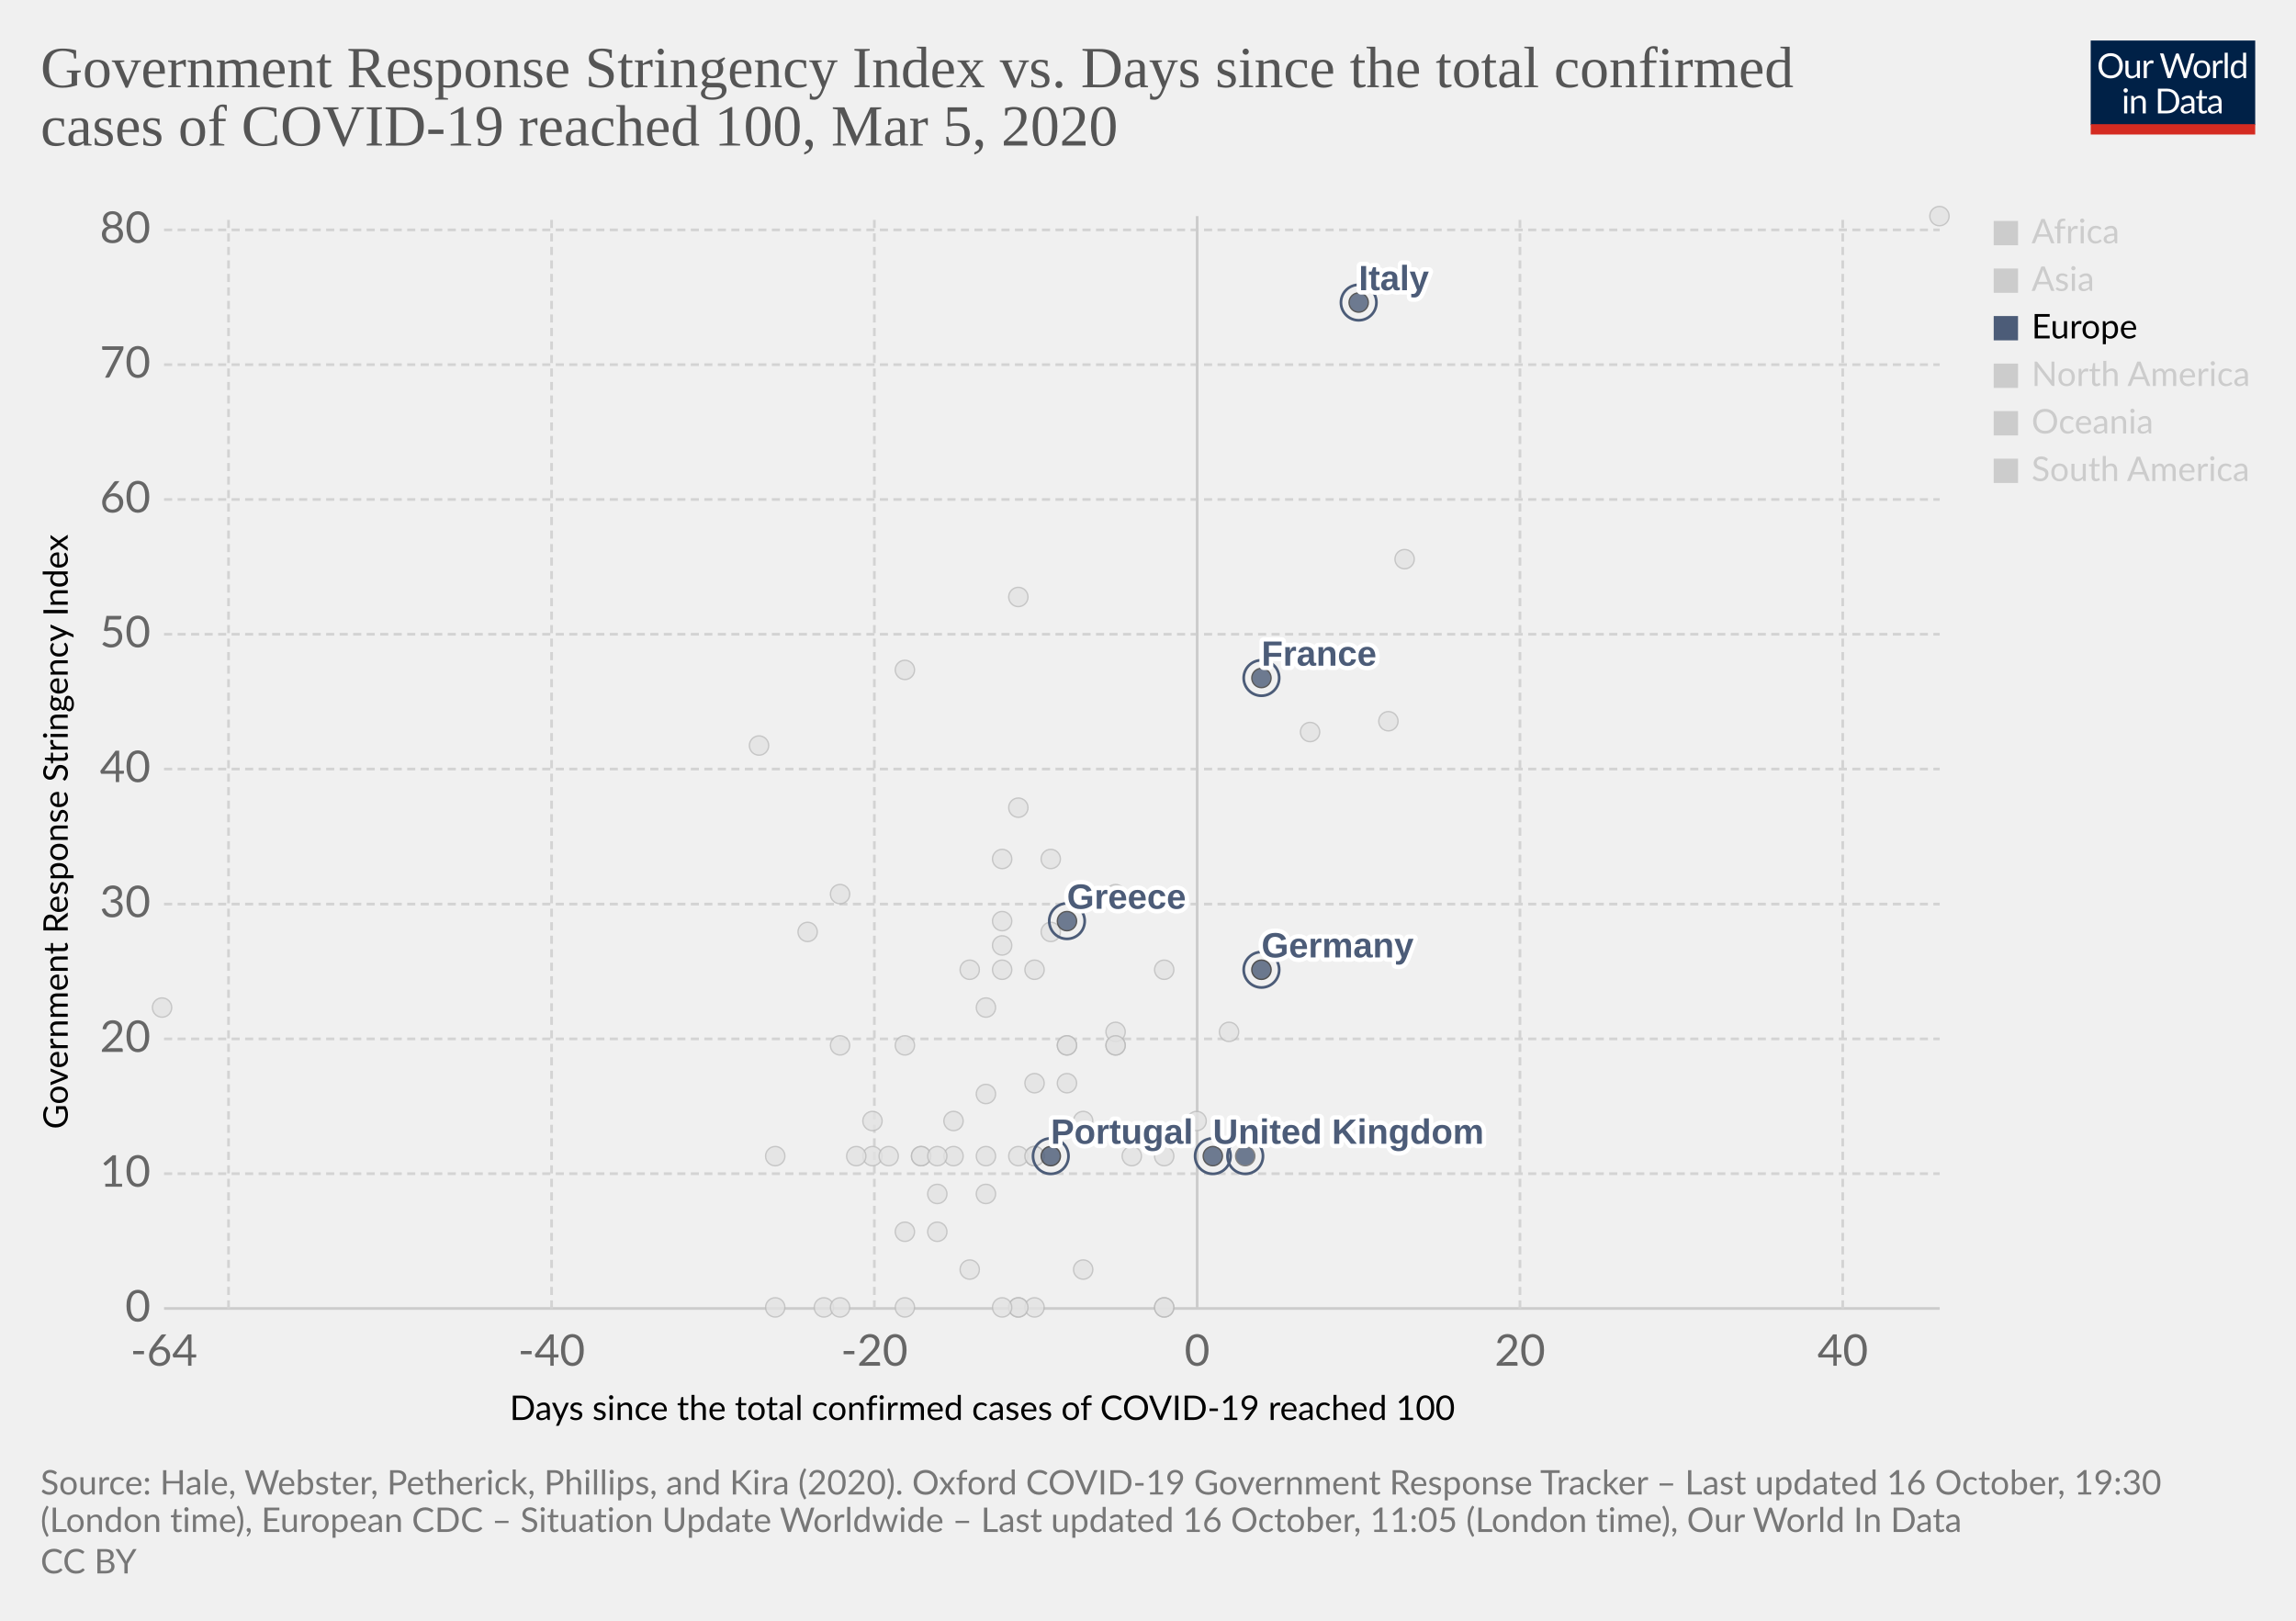
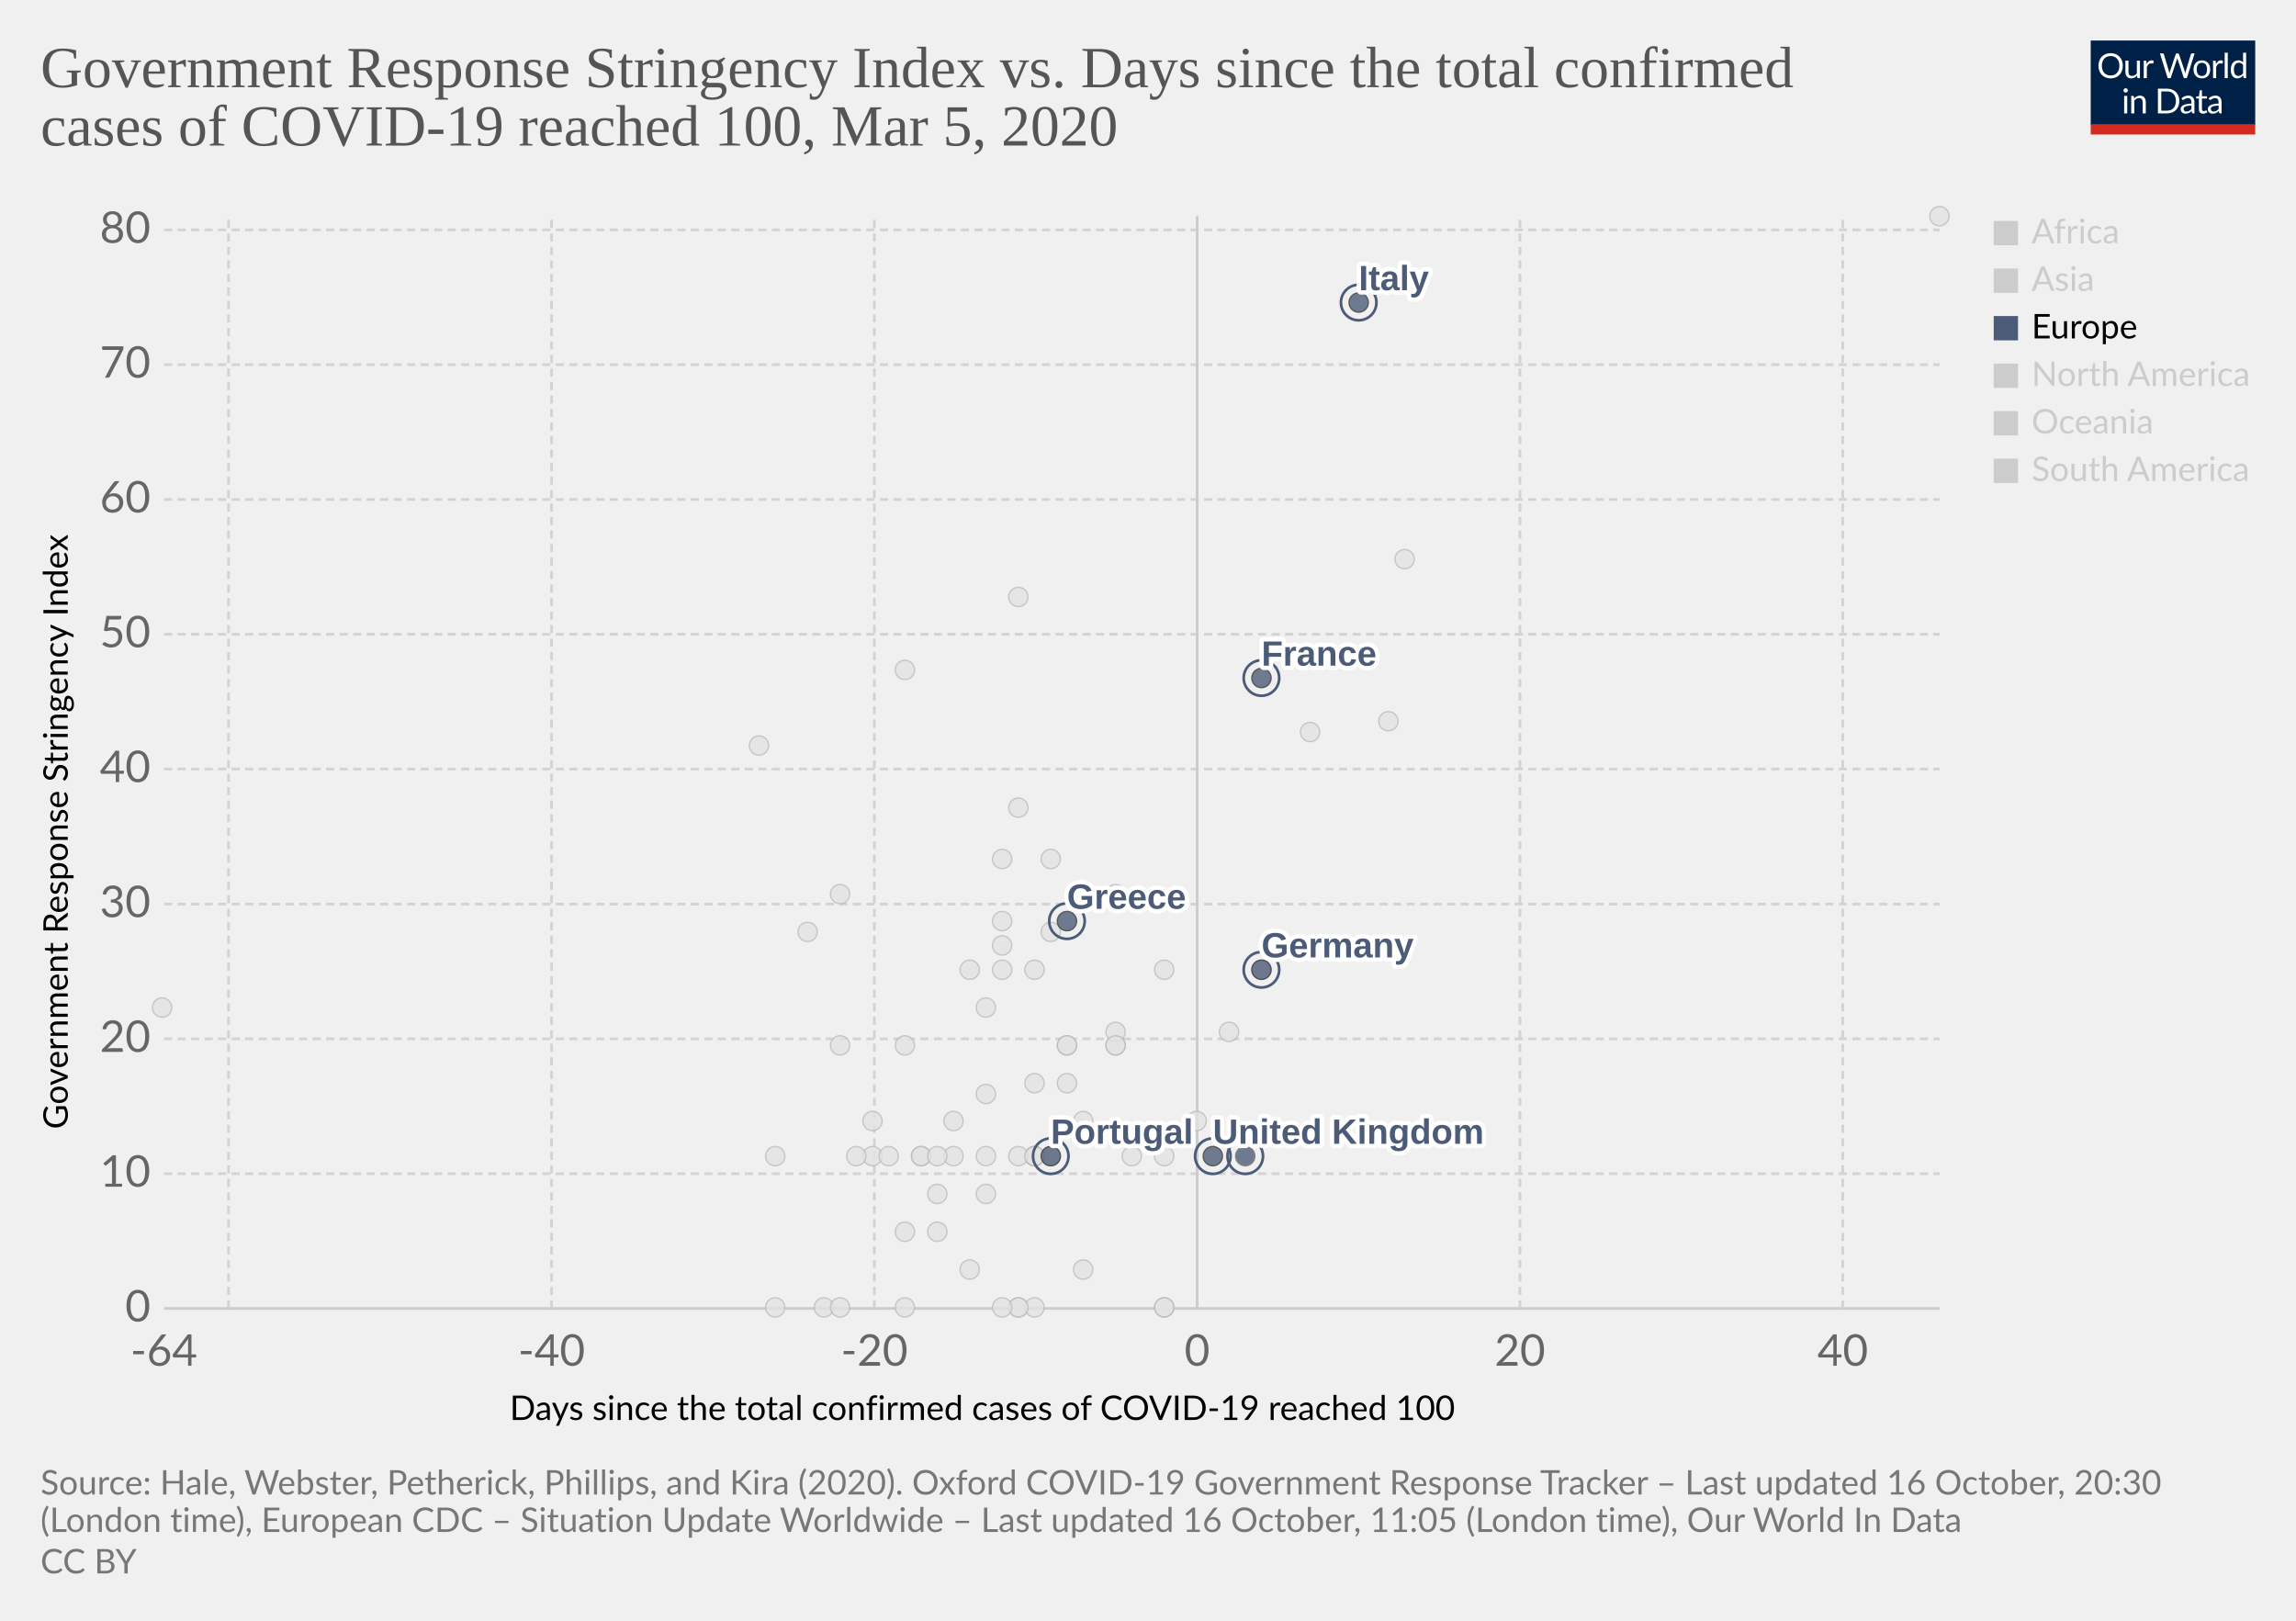
<svg xmlns="http://www.w3.org/2000/svg" version="1.1" style="background-color:#fff;-webkit-font-smoothing:antialiased" width="850" height="600" viewBox="0 0 850 600" font-family="Lato,'Helvetica Neue',Helvetica,Arial,sans-serif" font-size="18" text-rendering="optimizeLegibility">
  <g class="HeaderView">
    <g transform="matrix(.29 0 0 .29 774 15)">
      <svg width="210" height="120" viewBox="0 0 210 120" fill="none">
        <g clip-path="url(#clip0)">
          <path d="M0 0h210v107.89H0V0z" fill="#002147" />
          <path d="M40.98 32.25c0 2.36-.38 4.53-1.12 6.51a14.26 14.26 0 01-8.1 8.4c-1.9.78-4.02 1.17-6.34 1.17a16.6 16.6 0 01-6.33-1.17 14.31 14.31 0 01-8.08-8.4 18.29 18.29 0 01-1.12-6.51c0-2.36.38-4.53 1.12-6.5a14.32 14.32 0 018.07-8.44c1.92-.8 4.03-1.19 6.34-1.19 2.32 0 4.43.4 6.34 1.19 1.92.8 3.56 1.9 4.93 3.34a14.87 14.87 0 013.17 5.1 18.1 18.1 0 011.12 6.5zm-4.38 0c0-1.94-.26-3.68-.8-5.22a10.91 10.91 0 00-2.24-3.89 9.68 9.68 0 00-3.52-2.46 11.95 11.95 0 00-4.62-.86c-1.68 0-3.21.28-4.6.86a9.88 9.88 0 00-3.54 2.46 10.91 10.91 0 00-2.24 3.9c-.53 1.53-.8 3.27-.8 5.2 0 1.94.27 3.68.8 5.22a11.17 11.17 0 002.24 3.9 10.01 10.01 0 003.55 2.44c1.38.56 2.9.83 4.6.83 1.7 0 3.24-.27 4.61-.83a9.8 9.8 0 003.52-2.44 11.17 11.17 0 002.25-3.9c.53-1.54.8-3.28.8-5.21zm26.22-6.54V48H60.5c-.56 0-.9-.27-1.05-.81l-.31-2.4a12.45 12.45 0 01-3.26 2.6c-1.2.64-2.58.96-4.13.96-1.22 0-2.3-.2-3.24-.6a6.52 6.52 0 01-2.33-1.7 7.37 7.37 0 01-1.43-2.67c-.3-1.04-.46-2.2-.46-3.45V25.7h3.91v14.22c0 1.68.38 2.99 1.15 3.91.77.93 1.96 1.39 3.54 1.39 1.16 0 2.24-.27 3.23-.82a10.42 10.42 0 002.8-2.28V25.7h3.91zm8.61 4.47a9.94 9.94 0 012.6-3.56 5.64 5.64 0 013.76-1.3c.47 0 .92.05 1.34.15.44.1.83.27 1.17.49l-.3 2.92c-.09.37-.3.55-.66.55-.2 0-.5-.04-.9-.13a6.21 6.21 0 00-3.24.18c-.54.2-1.03.5-1.47.92-.42.4-.81.9-1.17 1.5-.33.58-.64 1.26-.92 2.02V48H67.7V25.71h2.25c.42 0 .72.08.88.25.16.16.27.44.33.83l.26 3.39zm61.16-13.7L122.75 48h-3.82l-7.99-24.05a21.95 21.95 0 01-.42-1.58 38.36 38.36 0 01-.44 1.58L102.05 48h-3.83L88.4 16.47h3.54c.38 0 .7.1.95.29.26.2.43.43.5.73l6.52 21.9c.1.4.2.83.28 1.28.1.46.2.94.29 1.46l.3-1.46c.12-.47.25-.9.38-1.27l7.41-21.91c.1-.25.26-.48.51-.69.27-.22.58-.33.95-.33h1.23c.38 0 .69.1.92.29.24.2.41.43.53.73l7.4 21.9a28.4 28.4 0 01.68 2.62 29.52 29.52 0 01.52-2.61l6.54-21.91c.07-.27.23-.5.48-.7.27-.21.58-.32.95-.32h3.32zm9.35 8.88c1.63 0 3.1.27 4.4.82a9.43 9.43 0 015.46 5.94c.5 1.4.74 2.98.74 4.73 0 1.76-.25 3.34-.74 4.75a9.43 9.43 0 01-5.46 5.92c-1.3.52-2.77.79-4.4.79-1.64 0-3.12-.27-4.44-.8a9.42 9.42 0 01-3.35-2.3c-.92-1-1.63-2.2-2.13-3.61-.49-1.41-.73-3-.73-4.75s.24-3.33.73-4.73c.5-1.43 1.2-2.64 2.13-3.63a9.4 9.4 0 013.35-2.31c1.32-.55 2.8-.82 4.44-.82zm0 19.89c2.2 0 3.84-.73 4.93-2.2 1.08-1.48 1.63-3.54 1.63-6.18 0-2.66-.55-4.72-1.63-6.2-1.09-1.49-2.73-2.23-4.93-2.23-1.12 0-2.09.2-2.93.57a5.7 5.7 0 00-2.06 1.65 7.5 7.5 0 00-1.24 2.67c-.26 1.04-.4 2.22-.4 3.54 0 2.64.55 4.7 1.64 6.18 1.1 1.47 2.76 2.2 4.99 2.2zm17.97-15.07a9.94 9.94 0 012.6-3.56 5.64 5.64 0 013.76-1.3c.47 0 .91.05 1.34.15.44.1.83.27 1.16.49l-.28 2.92c-.09.37-.31.55-.66.55-.2 0-.5-.04-.9-.13a6.2 6.2 0 00-3.24.18c-.54.2-1.03.5-1.47.92-.43.4-.82.9-1.17 1.5a13.1 13.1 0 00-.92 2.02V48h-3.94V25.71h2.24c.43 0 .72.08.88.25.17.16.28.44.33.83l.27 3.39zm15.04-14.59V48h-3.92V15.6h3.92zm19.55 15.43a6.22 6.22 0 00-2.38-2.05 6.7 6.7 0 00-2.86-.6c-2.07 0-3.66.75-4.77 2.23-1.12 1.48-1.68 3.6-1.68 6.33 0 1.46.13 2.7.38 3.74a7.29 7.29 0 001.1 2.56 4.35 4.35 0 001.78 1.45c.7.3 1.5.46 2.4.46 1.29 0 2.41-.3 3.36-.88a9.6 9.6 0 002.67-2.49V31.02zm3.91-15.43V48h-2.33c-.56 0-.9-.27-1.06-.81l-.35-2.71a12.13 12.13 0 01-3.25 2.77 8.28 8.28 0 01-4.23 1.06 7.31 7.31 0 01-6.14-2.9c-.73-.96-1.3-2.15-1.69-3.57a18.35 18.35 0 01.07-9.48 11.29 11.29 0 011.89-3.7 8.7 8.7 0 017.06-3.34 7.96 7.96 0 016.12 2.62V15.59h3.91zM46.61 70.71V93H42.7V70.71h3.91zm.84-7c0 .39-.08.75-.24 1.09a2.81 2.81 0 01-1.52 1.47 2.67 2.67 0 01-2.16 0 2.9 2.9 0 01-1.45-1.47 2.67 2.67 0 010-2.16c.15-.35.35-.65.6-.9.25-.27.53-.47.85-.62a2.67 2.67 0 012.16 0c.35.15.65.35.9.62.27.25.47.55.62.9.16.34.24.7.24 1.08zm7.97 10.24c.49-.54 1-1.04 1.54-1.48a9.85 9.85 0 013.66-1.84 8.96 8.96 0 015.43.35c.94.4 1.72.97 2.33 1.71a7.36 7.36 0 011.43 2.67c.32 1.04.49 2.19.49 3.45V93h-3.94V78.81c0-1.69-.4-3-1.17-3.92-.76-.93-1.93-1.4-3.5-1.4a6.6 6.6 0 00-3.25.83c-1 .56-1.92 1.31-2.77 2.27V93h-3.94V70.71h2.35c.56 0 .9.28 1.04.82l.3 2.42zm57.7 3.3c0 2.36-.37 4.5-1.11 6.44a14.3 14.3 0 01-3.17 4.98 14.1 14.1 0 01-4.93 3.2c-1.9.76-4.02 1.13-6.33 1.13H85.8V61.47h11.77c2.31 0 4.42.39 6.33 1.15a13.8 13.8 0 018.1 8.18 17.75 17.75 0 011.12 6.45zm-4.37 0c0-1.94-.26-3.67-.8-5.2a10.94 10.94 0 00-2.23-3.87 9.57 9.57 0 00-3.53-2.42 12.23 12.23 0 00-4.61-.83h-7.5v24.62h7.5c1.7 0 3.24-.28 4.61-.84a9.7 9.7 0 003.53-2.4 10.94 10.94 0 002.24-3.87c.53-1.53.8-3.26.8-5.2zm19.8 5.72c-1.8.06-3.34.2-4.62.44-1.26.22-2.3.51-3.1.88-.8.36-1.37.8-1.74 1.3-.35.5-.53 1.05-.53 1.67 0 .58.1 1.1.3 1.52a3 3 0 00.76 1.05c.34.27.73.46 1.17.6.45.11.94.17 1.45.17a7.28 7.28 0 003.5-.81 11.95 11.95 0 002.82-2.2v-4.62zm-12.65-9.11a12.73 12.73 0 013.98-2.66c1.43-.59 3-.88 4.73-.88 1.25 0 2.36.2 3.33.61a6.81 6.81 0 013.94 4.38c.33 1.04.5 2.19.5 3.43V93h-1.74a1.8 1.8 0 01-.88-.18c-.2-.13-.36-.38-.48-.74l-.44-2.12c-.59.55-1.16 1.03-1.72 1.46a9.48 9.48 0 01-3.74 1.7c-.69.15-1.46.23-2.3.23-.87 0-1.69-.12-2.45-.35a5.34 5.34 0 01-3.34-2.93 6.64 6.64 0 01-.49-2.64c0-.88.25-1.72.73-2.53a6.33 6.33 0 012.35-2.17c1.09-.63 2.5-1.15 4.25-1.54 1.75-.41 3.89-.65 6.42-.7v-1.75c0-1.73-.37-3.03-1.12-3.91-.75-.9-1.84-1.34-3.28-1.34-.97 0-1.78.12-2.44.37-.64.23-1.2.5-1.7.81l-1.23.82c-.33.23-.67.35-1 .35-.27 0-.5-.07-.69-.2a2.1 2.1 0 01-.48-.53l-.7-1.25zm27.67 19.5c-1.76 0-3.12-.5-4.07-1.48-.94-.98-1.41-2.4-1.41-4.25V74h-2.68a.9.9 0 01-.6-.2c-.16-.14-.24-.36-.24-.66v-1.56l3.65-.46.9-6.89a.9.9 0 01.29-.52.88.88 0 01.62-.22H142v7.67h6.44V74H142v13.38c0 .94.22 1.63.68 2.09.45.45 1.04.68 1.76.68a3.21 3.21 0 001.85-.53l.55-.35c.16-.12.3-.18.41-.18.2 0 .4.13.55.38l1.15 1.87a7.45 7.45 0 01-2.44 1.5c-.96.35-1.94.52-2.95.52zm19.68-10.4c-1.8.07-3.34.21-4.62.45-1.26.22-2.3.51-3.1.88-.8.36-1.37.8-1.74 1.3-.35.5-.53 1.05-.53 1.67 0 .58.1 1.1.3 1.52.18.42.44.77.76 1.05.34.27.73.46 1.17.6.45.11.94.17 1.45.17a7.3 7.3 0 003.5-.81 12.04 12.04 0 002.82-2.2v-4.62zm-12.65-9.1a12.72 12.72 0 013.99-2.66c1.42-.59 3-.88 4.72-.88 1.25 0 2.36.2 3.33.61a6.81 6.81 0 013.94 4.38c.33 1.04.5 2.19.5 3.43V93h-1.74a1.8 1.8 0 01-.88-.18c-.2-.13-.36-.38-.48-.74l-.44-2.12c-.59.55-1.16 1.03-1.72 1.46a9.48 9.48 0 01-3.74 1.7c-.69.15-1.46.23-2.3.23-.87 0-1.69-.12-2.45-.35a5.33 5.33 0 01-3.34-2.93 6.62 6.62 0 01-.49-2.64c0-.88.25-1.72.73-2.53a6.33 6.33 0 012.35-2.17c1.09-.63 2.5-1.15 4.25-1.54a31.2 31.2 0 016.42-.7v-1.75c0-1.73-.37-3.03-1.12-3.91-.75-.9-1.84-1.34-3.28-1.34-.97 0-1.78.12-2.44.37-.64.23-1.2.5-1.7.81-.46.3-.87.57-1.22.82-.34.23-.68.35-1.02.35-.26 0-.49-.07-.68-.2a1.88 1.88 0 01-.48-.53l-.7-1.25z" fill="#fff" />
          <path fill="#D42B21" d="M0 106.79h210V120H0z" />
        </g>
        <defs>
          <clipPath id="clip0">
            <path fill="#fff" d="M0 0h210v120H0z" />
          </clipPath>
        </defs>
      </svg>
    </g>
    <a href="https://ourworldindata.org/grapher/covid-stringency-vs-days-cases-reached-100" target="_blank" rel="noopener" font-family="&quot;Playfair Display&quot;,Georgia,&quot;Times New Roman&quot;,serif">
      <text font-size="21.6" x="15" y="32.3" fill="#555">
        <tspan x="15" y="32.28">Government Response Stringency Index vs. Days since the total confirmed</tspan>
        <tspan x="15" y="53.88">cases of COVID-19 reached 100, Mar 5, 2020</tspan>
      </text>
    </a>
  </g>
  <g class="ScatterPlot">
    <g class="DualAxisView">
      <g class="HorizontalAxis">
        <text font-size="12.6" x="188.7" y="525.7">
          <tspan x="188.7" y="525.68">Days since the total confirmed cases of COVID-19 reached 100</tspan>
        </text>
        <text x="60.7" y="505.6" fill="#666" text-anchor="middle" font-size="16.2">-64</text>
        <text x="204.2" y="505.6" fill="#666" text-anchor="middle" font-size="16.2">-40</text>
        <text x="323.7" y="505.6" fill="#666" text-anchor="middle" font-size="16.2">-20</text>
        <text x="443.2" y="505.6" fill="#666" text-anchor="middle" font-size="16.2">0</text>
        <text x="562.7" y="505.6" fill="#666" text-anchor="middle" font-size="16.2">20</text>
        <text x="682.2" y="505.6" fill="#666" text-anchor="middle" font-size="16.2">40</text>
      </g>
      <g class="VerticalAxis">
        <text font-size="12.6" x="-418" y="25.1" transform="rotate(-90)">
          <tspan x="-418" y="25.08">Government Response Stringency Index</tspan>
        </text>
        <text x="55.74" y="484.4" fill="#666" dominant-baseline="middle" text-anchor="end" font-size="16.2">0</text>
        <text x="55.74" y="434.5" fill="#666" dominant-baseline="middle" text-anchor="end" font-size="16.2">10</text>
        <text x="55.74" y="384.6" fill="#666" dominant-baseline="middle" text-anchor="end" font-size="16.2">20</text>
        <text x="55.74" y="334.7" fill="#666" dominant-baseline="middle" text-anchor="end" font-size="16.2">30</text>
        <text x="55.74" y="284.7" fill="#666" dominant-baseline="middle" text-anchor="end" font-size="16.2">40</text>
        <text x="55.74" y="234.8" fill="#666" dominant-baseline="middle" text-anchor="end" font-size="16.2">50</text>
        <text x="55.74" y="184.9" fill="#666" dominant-baseline="middle" text-anchor="end" font-size="16.2">60</text>
        <text x="55.74" y="135" fill="#666" dominant-baseline="middle" text-anchor="end" font-size="16.2">70</text>
        <text x="55.74" y="85.1" fill="#666" dominant-baseline="middle" text-anchor="end" font-size="16.2">80</text>
      </g>
      <g class="AxisGridLines horizontalLines">
        <path stroke="#ccc" d="M60.74 484.4h657.35" />
        <path stroke="#d3d3d3" stroke-dasharray="3,2" d="M60.74 434.5h657.35M60.74 384.6h657.35M60.74 334.7h657.35M60.74 284.7h657.35M60.74 234.8h657.35M60.74 184.9h657.35M60.74 135h657.35M60.74 85.1h657.35" />
      </g>
      <g class="AxisGridLines verticalLines">
        <path stroke="#d3d3d3" stroke-dasharray="3,2" d="M84.6 484.4V80M204.2 484.4V80M323.7 484.4V80" />
        <path stroke="#ccc" d="M443.2 484.4V80" />
        <path stroke="#d3d3d3" stroke-dasharray="3,2" d="M562.7 484.4V80M682.2 484.4V80" />
      </g>
    </g>
    <g class="PointsWithLabels clickable" clip-path="url(#a)" font-family="Arial, sans-serif">
      <path fill="rgba(255,255,255,0)" d="M60.74 80h657.35v404.4H60.74z" />
      <defs>
        <clipPath id="a">
          <path d="M50.74 70h677.35v424.4H50.74z" />
        </clipPath>
      </defs>
      <g class="key-Taiwan_0">
        <circle cx="359" cy="359" r="3.57" fill="#e2e2e2" opacity=".8" stroke="#bbb" stroke-width=".5" />
      </g>
      <g class="key-Ecuador_0">
        <circle cx="365" cy="442" r="3.57" fill="#e2e2e2" opacity=".8" stroke="#bbb" stroke-width=".5" />
      </g>
      <g class="key-Iceland_0">
        <circle cx="395" cy="401" r="3.57" fill="#e2e2e2" opacity=".8" stroke="#bbb" stroke-width=".5" />
      </g>
      <g class="key-Kuwait_0">
        <circle cx="389" cy="345" r="3.57" fill="#e2e2e2" opacity=".8" stroke="#bbb" stroke-width=".5" />
      </g>
      <g class="key-Luxembourg_0">
        <circle cx="365" cy="428" r="3.57" fill="#e2e2e2" opacity=".8" stroke="#bbb" stroke-width=".5" />
      </g>
      <g class="key-Oman_0">
        <circle cx="311" cy="387" r="3.57" fill="#e2e2e2" opacity=".8" stroke="#bbb" stroke-width=".5" />
      </g>
      <g class="key-Qatar_0">
        <circle cx="401" cy="415" r="3.57" fill="#e2e2e2" opacity=".8" stroke="#bbb" stroke-width=".5" />
      </g>
      <g class="key-San-Marino_0">
        <circle cx="371" cy="318" r="3.57" fill="#e2e2e2" opacity=".8" stroke="#bbb" stroke-width=".5" />
      </g>
      <g class="key-Belarus_0">
        <circle cx="287" cy="484" r="3.57" fill="#e2e2e2" opacity=".8" stroke="#bbb" stroke-width=".5" />
      </g>
      <g class="key-Brazil_0">
        <circle cx="383" cy="428" r="3.57" fill="#e2e2e2" opacity=".8" stroke="#bbb" stroke-width=".5" />
      </g>
      <g class="key-Cambodia_0">
        <circle cx="305" cy="484" r="3.57" fill="#e2e2e2" opacity=".8" stroke="#bbb" stroke-width=".5" />
      </g>
      <g class="key-Canada_0">
        <circle cx="401" cy="470" r="3.57" fill="#e2e2e2" opacity=".8" stroke="#bbb" stroke-width=".5" />
      </g>
      <g class="key-Egypt_0">
        <circle cx="377" cy="484" r="3.57" fill="#e2e2e2" opacity=".8" stroke="#bbb" stroke-width=".5" />
      </g>
      <g class="key-United-Arab-Emirates_0">
        <circle cx="365" cy="405" r="3.57" fill="#e2e2e2" opacity=".8" stroke="#bbb" stroke-width=".5" />
      </g>
      <g class="key-Ireland_0">
        <circle cx="383" cy="428" r="3.57" fill="#e2e2e2" opacity=".8" stroke="#bbb" stroke-width=".5" />
      </g>
      <g class="key-Belgium_0">
        <circle cx="443" cy="415" r="3.57" fill="#e2e2e2" opacity=".8" stroke="#bbb" stroke-width=".5" />
      </g>
      <g class="key-Netherlands_0">
        <circle cx="431" cy="484" r="3.57" fill="#e2e2e2" opacity=".8" stroke="#bbb" stroke-width=".5" />
      </g>
      <g class="key-Switzerland_0">
        <circle cx="431" cy="359" r="3.57" fill="#e2e2e2" opacity=".8" stroke="#bbb" stroke-width=".5" />
      </g>
      <g class="key-Sweden_0">
        <circle cx="431" cy="484" r="3.57" fill="#e2e2e2" opacity=".8" stroke="#bbb" stroke-width=".5" />
      </g>
      <g class="key-Russia_0">
        <circle cx="365" cy="373" r="3.57" fill="#e2e2e2" opacity=".8" stroke="#bbb" stroke-width=".5" />
      </g>
      <g class="key-United-States_0">
        <circle cx="455" cy="382" r="3.57" fill="#e2e2e2" opacity=".8" stroke="#bbb" stroke-width=".5" />
      </g>
      <g class="key-Japan_0">
        <circle cx="514" cy="267" r="3.57" fill="#e2e2e2" opacity=".8" stroke="#bbb" stroke-width=".5" />
      </g>
      <g class="key-Afghanistan_0">
        <circle cx="299" cy="345" r="3.57" fill="#e2e2e2" opacity=".8" stroke="#bbb" stroke-width=".5" />
      </g>
      <g class="key-Algeria_0">
        <circle cx="347" cy="456" r="3.57" fill="#e2e2e2" opacity=".8" stroke="#bbb" stroke-width=".5" />
      </g>
      <g class="key-Australia_0">
        <circle cx="413" cy="387" r="3.57" fill="#e2e2e2" opacity=".8" stroke="#bbb" stroke-width=".5" />
      </g>
      <g class="key-Austria_0">
        <circle cx="419" cy="428" r="3.57" fill="#e2e2e2" opacity=".8" stroke="#bbb" stroke-width=".5" />
      </g>
      <g class="key-Azerbaijan_0">
        <circle cx="311" cy="331" r="3.57" fill="#e2e2e2" opacity=".8" stroke="#bbb" stroke-width=".5" />
      </g>
      <g class="key-Bahrain_0">
        <circle cx="413" cy="331" r="3.57" fill="#e2e2e2" opacity=".8" stroke="#bbb" stroke-width=".5" />
      </g>
      <g class="key-Sri-Lanka_0">
        <circle cx="323" cy="428" r="3.57" fill="#e2e2e2" opacity=".8" stroke="#bbb" stroke-width=".5" />
      </g>
      <g class="key-Georgia_0">
        <circle cx="281" cy="276" r="3.57" fill="#e2e2e2" opacity=".8" stroke="#bbb" stroke-width=".5" />
      </g>
      <g class="key-Finland_0">
        <circle cx="395" cy="387" r="3.57" fill="#e2e2e2" opacity=".8" stroke="#bbb" stroke-width=".5" />
      </g>
      <g class="key-Estonia_0">
        <circle cx="383" cy="484" r="3.57" fill="#e2e2e2" opacity=".8" stroke="#bbb" stroke-width=".5" />
      </g>
      <g class="key-Dominican-Republic_0">
        <circle cx="341" cy="428" r="3.57" fill="#e2e2e2" opacity=".8" stroke="#bbb" stroke-width=".5" />
      </g>
      <g class="key-Denmark_0">
        <circle cx="413" cy="382" r="3.57" fill="#e2e2e2" opacity=".8" stroke="#bbb" stroke-width=".5" />
      </g>
      <g class="key-Czech-Republic_0">
        <circle cx="395" cy="387" r="3.57" fill="#e2e2e2" opacity=".8" stroke="#bbb" stroke-width=".5" />
      </g>
      <g class="key-Croatia_0">
        <circle cx="353" cy="415" r="3.57" fill="#e2e2e2" opacity=".8" stroke="#bbb" stroke-width=".5" />
      </g>
      <g class="key-China_0">
        <circle cx="718" cy="80" r="3.57" fill="#e2e2e2" opacity=".8" stroke="#bbb" stroke-width=".5" />
      </g>
      <g class="key-Thailand_0">
        <circle cx="377" cy="484" r="3.57" fill="#e2e2e2" opacity=".8" stroke="#bbb" stroke-width=".5" />
      </g>
      <g class="key-Vietnam_0">
        <circle cx="335" cy="248" r="3.57" fill="#e2e2e2" opacity=".8" stroke="#bbb" stroke-width=".5" />
      </g>
      <g class="key-Singapore_0">
        <circle cx="467" cy="359" r="3.57" fill="#e2e2e2" opacity=".8" stroke="#bbb" stroke-width=".5" />
      </g>
      <g class="key-Romania_0">
        <circle cx="383" cy="401" r="3.57" fill="#e2e2e2" opacity=".8" stroke="#bbb" stroke-width=".5" />
      </g>
      <g class="key-Philippines_0">
        <circle cx="383" cy="359" r="3.57" fill="#e2e2e2" opacity=".8" stroke="#bbb" stroke-width=".5" />
      </g>
      <g class="key-Pakistan_0">
        <circle cx="371" cy="341" r="3.57" fill="#e2e2e2" opacity=".8" stroke="#bbb" stroke-width=".5" />
      </g>
      <g class="key-Norway_0">
        <circle cx="431" cy="428" r="3.57" fill="#e2e2e2" opacity=".8" stroke="#bbb" stroke-width=".5" />
      </g>
      <g class="key-Nigeria_0">
        <circle cx="287" cy="428" r="3.57" fill="#e2e2e2" opacity=".8" stroke="#bbb" stroke-width=".5" />
      </g>
      <g class="key-New-Zealand_0">
        <circle cx="335" cy="387" r="3.57" fill="#e2e2e2" opacity=".8" stroke="#bbb" stroke-width=".5" />
      </g>
      <g class="key-Nepal_0">
        <circle cx="60" cy="373" r="3.57" fill="#e2e2e2" opacity=".8" stroke="#bbb" stroke-width=".5" />
      </g>
      <g class="key-Mexico_0">
        <circle cx="359" cy="470" r="3.57" fill="#e2e2e2" opacity=".8" stroke="#bbb" stroke-width=".5" />
      </g>
      <g class="key-Malaysia_0">
        <circle cx="413" cy="387" r="3.57" fill="#e2e2e2" opacity=".8" stroke="#bbb" stroke-width=".5" />
      </g>
      <g class="key-Lithuania_0">
        <circle cx="341" cy="428" r="3.57" fill="#e2e2e2" opacity=".8" stroke="#bbb" stroke-width=".5" />
      </g>
      <g class="key-Lebanon_0">
        <circle cx="371" cy="359" r="3.57" fill="#e2e2e2" opacity=".8" stroke="#bbb" stroke-width=".5" />
      </g>
      <g class="key-South-Korea_0">
        <circle cx="520" cy="207" r="3.57" fill="#e2e2e2" opacity=".8" stroke="#bbb" stroke-width=".5" />
      </g>
      <g class="key-Israel_0">
        <circle cx="389" cy="318" r="3.57" fill="#e2e2e2" opacity=".8" stroke="#bbb" stroke-width=".5" />
      </g>
      <g class="key-Iraq_0">
        <circle cx="377" cy="221" r="3.57" fill="#e2e2e2" opacity=".8" stroke="#bbb" stroke-width=".5" />
      </g>
      <g class="key-Iran_0">
        <circle cx="485" cy="271" r="3.57" fill="#e2e2e2" opacity=".8" stroke="#bbb" stroke-width=".5" />
      </g>
      <g class="key-Indonesia_0">
        <circle cx="377" cy="299" r="3.57" fill="#e2e2e2" opacity=".8" stroke="#bbb" stroke-width=".5" />
      </g>
      <g class="key-India_0">
        <circle cx="371" cy="350" r="3.57" fill="#e2e2e2" opacity=".8" stroke="#bbb" stroke-width=".5" />
      </g>
      <g class="key-Slovenia_0">
        <circle cx="389" cy="428" r="3.57" fill="#e2e2e2" opacity=".8" stroke="#bbb" stroke-width=".5" />
      </g>
      <g class="key-Senegal_0">
        <circle cx="311" cy="484" r="3.57" fill="#e2e2e2" opacity=".8" stroke="#bbb" stroke-width=".5" />
      </g>
      <g class="key-Saudi-Arabia_0">
        <circle cx="377" cy="428" r="3.57" fill="#e2e2e2" opacity=".8" stroke="#bbb" stroke-width=".5" />
      </g>
      <g class="key-Poland_0">
        <circle cx="383" cy="428" r="3.57" fill="#e2e2e2" opacity=".8" stroke="#bbb" stroke-width=".5" />
      </g>
      <g class="key-Andorra_0">
        <circle cx="335" cy="484" r="3.57" fill="#e2e2e2" opacity=".8" stroke="#bbb" stroke-width=".5" />
      </g>
      <g class="key-Argentina_0">
        <circle cx="353" cy="428" r="3.57" fill="#e2e2e2" opacity=".8" stroke="#bbb" stroke-width=".5" />
      </g>
      <g class="key-Ukraine_0">
        <circle cx="317" cy="428" r="3.57" fill="#e2e2e2" opacity=".8" stroke="#bbb" stroke-width=".5" />
      </g>
      <g class="key-Tunisia_0">
        <circle cx="323" cy="415" r="3.57" fill="#e2e2e2" opacity=".8" stroke="#bbb" stroke-width=".5" />
      </g>
      <g class="key-Morocco_0">
        <circle cx="335" cy="456" r="3.57" fill="#e2e2e2" opacity=".8" stroke="#bbb" stroke-width=".5" />
      </g>
      <g class="key-Latvia_0">
        <circle cx="347" cy="442" r="3.57" fill="#e2e2e2" opacity=".8" stroke="#bbb" stroke-width=".5" />
      </g>
      <g class="key-Chile_0">
        <circle cx="371" cy="484" r="3.57" fill="#e2e2e2" opacity=".8" stroke="#bbb" stroke-width=".5" />
      </g>
      <g class="key-Jordan_0">
        <circle cx="329" cy="428" r="3.57" fill="#e2e2e2" opacity=".8" stroke="#bbb" stroke-width=".5" />
      </g>
      <g class="key-Hungary_0">
        <circle cx="347" cy="428" r="3.57" fill="#e2e2e2" opacity=".8" stroke="#bbb" stroke-width=".5" />
      </g>
      <g class="key-United-Kingdom_0">
        <circle cx="449" cy="428" fill="none" stroke="#4C5C78" r="6.57" />
        <circle cx="449" cy="428" r="3.57" fill="#4C5C78" opacity=".8" stroke="#333" stroke-width=".5" />
      </g>
      <g class="key-France_0">
        <circle cx="467" cy="251" fill="none" stroke="#4C5C78" r="6.57" />
        <circle cx="467" cy="251" r="3.57" fill="#4C5C78" opacity=".8" stroke="#333" stroke-width=".5" />
      </g>
      <g class="key-Germany_0">
        <circle cx="467" cy="359" fill="none" stroke="#4C5C78" r="6.57" />
        <circle cx="467" cy="359" r="3.57" fill="#4C5C78" opacity=".8" stroke="#333" stroke-width=".5" />
      </g>
      <g class="key-Italy_0">
        <circle cx="503" cy="112" fill="none" stroke="#4C5C78" r="6.57" />
        <circle cx="503" cy="112" r="3.57" fill="#4C5C78" opacity=".8" stroke="#333" stroke-width=".5" />
      </g>
      <g class="key-Spain_0">
        <circle cx="461" cy="428" fill="none" stroke="#4C5C78" r="6.57" />
        <circle cx="461" cy="428" r="3.57" fill="#4C5C78" opacity=".8" stroke="#666" stroke-width=".5" />
      </g>
      <g class="key-Greece_0">
        <circle cx="395" cy="341" fill="none" stroke="#4C5C78" r="6.57" />
        <circle cx="395" cy="341" r="3.57" fill="#4C5C78" opacity=".8" stroke="#333" stroke-width=".5" />
      </g>
      <g class="key-Portugal_0">
        <circle cx="389" cy="428" fill="none" stroke="#4C5C78" r="6.57" />
        <circle cx="389" cy="428" r="3.57" fill="#4C5C78" opacity=".8" stroke="#333" stroke-width=".5" />
      </g>
      <text x="449" y="423.43" font-size="13" font-family="Arial, sans-serif" font-weight="700" fill="#fff" stroke="#fff" stroke-linecap="round" stroke-linejoin="round" stroke-width=".25em">United Kingdom</text>
      <text x="449" y="423.43" font-size="13" font-family="Arial, sans-serif" font-weight="700" fill="#4C5C78">United Kingdom</text>
      <text x="467" y="246.43" font-size="13" font-family="Arial, sans-serif" font-weight="700" fill="#fff" stroke="#fff" stroke-linecap="round" stroke-linejoin="round" stroke-width=".25em">France</text>
      <text x="467" y="246.43" font-size="13" font-family="Arial, sans-serif" font-weight="700" fill="#4C5C78">France</text>
      <text x="467" y="354.43" font-size="13" font-family="Arial, sans-serif" font-weight="700" fill="#fff" stroke="#fff" stroke-linecap="round" stroke-linejoin="round" stroke-width=".25em">Germany</text>
      <text x="467" y="354.43" font-size="13" font-family="Arial, sans-serif" font-weight="700" fill="#4C5C78">Germany</text>
      <text x="503" y="107.43" font-size="13" font-family="Arial, sans-serif" font-weight="700" fill="#fff" stroke="#fff" stroke-linecap="round" stroke-linejoin="round" stroke-width=".25em">Italy</text>
      <text x="503" y="107.43" font-size="13" font-family="Arial, sans-serif" font-weight="700" fill="#4C5C78">Italy</text>
      <text x="395" y="336.43" font-size="13" font-family="Arial, sans-serif" font-weight="700" fill="#fff" stroke="#fff" stroke-linecap="round" stroke-linejoin="round" stroke-width=".25em">Greece</text>
      <text x="395" y="336.43" font-size="13" font-family="Arial, sans-serif" font-weight="700" fill="#4C5C78">Greece</text>
      <text x="389" y="423.43" font-size="13" font-family="Arial, sans-serif" font-weight="700" fill="#fff" stroke="#fff" stroke-linecap="round" stroke-linejoin="round" stroke-width=".25em">Portugal</text>
      <text x="389" y="423.43" font-size="13" font-family="Arial, sans-serif" font-weight="700" fill="#4C5C78">Portugal</text>
    </g>
    <g class="ScatterColorLegend clickable" cursor="pointer">
      <g class="legendMark" fill="#ccc">
        <path d="M738.09 81.8h9v9h-9z" />
        <text font-size="12.6" x="752.1" y="90.1">
          <tspan x="752.09" y="90.08">Africa</tspan>
        </text>
      </g>
      <g class="legendMark" fill="#ccc">
        <path d="M738.09 99.4h9v9h-9z" />
        <text font-size="12.6" x="752.1" y="107.7">
          <tspan x="752.09" y="107.68">Asia</tspan>
        </text>
      </g>
      <g class="legendMark">
        <path fill="#4C5C78" d="M738.09 117h9v9h-9z" />
        <text font-size="12.6" x="752.1" y="125.3">
          <tspan x="752.09" y="125.28">Europe</tspan>
        </text>
      </g>
      <g class="legendMark" fill="#ccc">
        <path d="M738.09 134.6h9v9h-9z" />
        <text font-size="12.6" x="752.1" y="142.9">
          <tspan x="752.09" y="142.88">North America</tspan>
        </text>
      </g>
      <g class="legendMark" fill="#ccc">
        <path d="M738.09 152.2h9v9h-9z" />
        <text font-size="12.6" x="752.1" y="160.5">
          <tspan x="752.09" y="160.48">Oceania</tspan>
        </text>
      </g>
      <g class="legendMark" fill="#ccc">
        <path d="M738.09 169.8h9v9h-9z" />
        <text font-size="12.6" x="752.1" y="178.1">
          <tspan x="752.09" y="178.08">South America</tspan>
        </text>
      </g>
    </g>
  </g>
  <g class="SourcesFooter" fill="#777">
    <g class="clickable" fill="#777">
      <text font-size="12.6" x="15" y="553.3">
-         <tspan x="15" y="553.28">Source: Hale, Webster, Petherick, Phillips, and Kira (2020). Oxford COVID-19 Government Response Tracker – Last updated 16 October, 19:30</tspan>
+         <tspan x="15" y="553.28">Source: Hale, Webster, Petherick, Phillips, and Kira (2020). Oxford COVID-19 Government Response Tracker – Last updated 16 October, 20:30</tspan>
        <tspan x="15" y="567.14">(London time), European CDC – Situation Update Worldwide – Last updated 16 October, 11:05 (London time), Our World In Data</tspan>
      </text>
    </g>
    <text font-size="12.6" x="15" y="582.5">
      <tspan x="15" y="582.48">
        <a class="cclogo" href="http://creativecommons.org/licenses/by/4.0/deed.en_US" target="_blank" fill="#777">CC BY</a>
      </tspan>
    </text>
  </g>
</svg>
